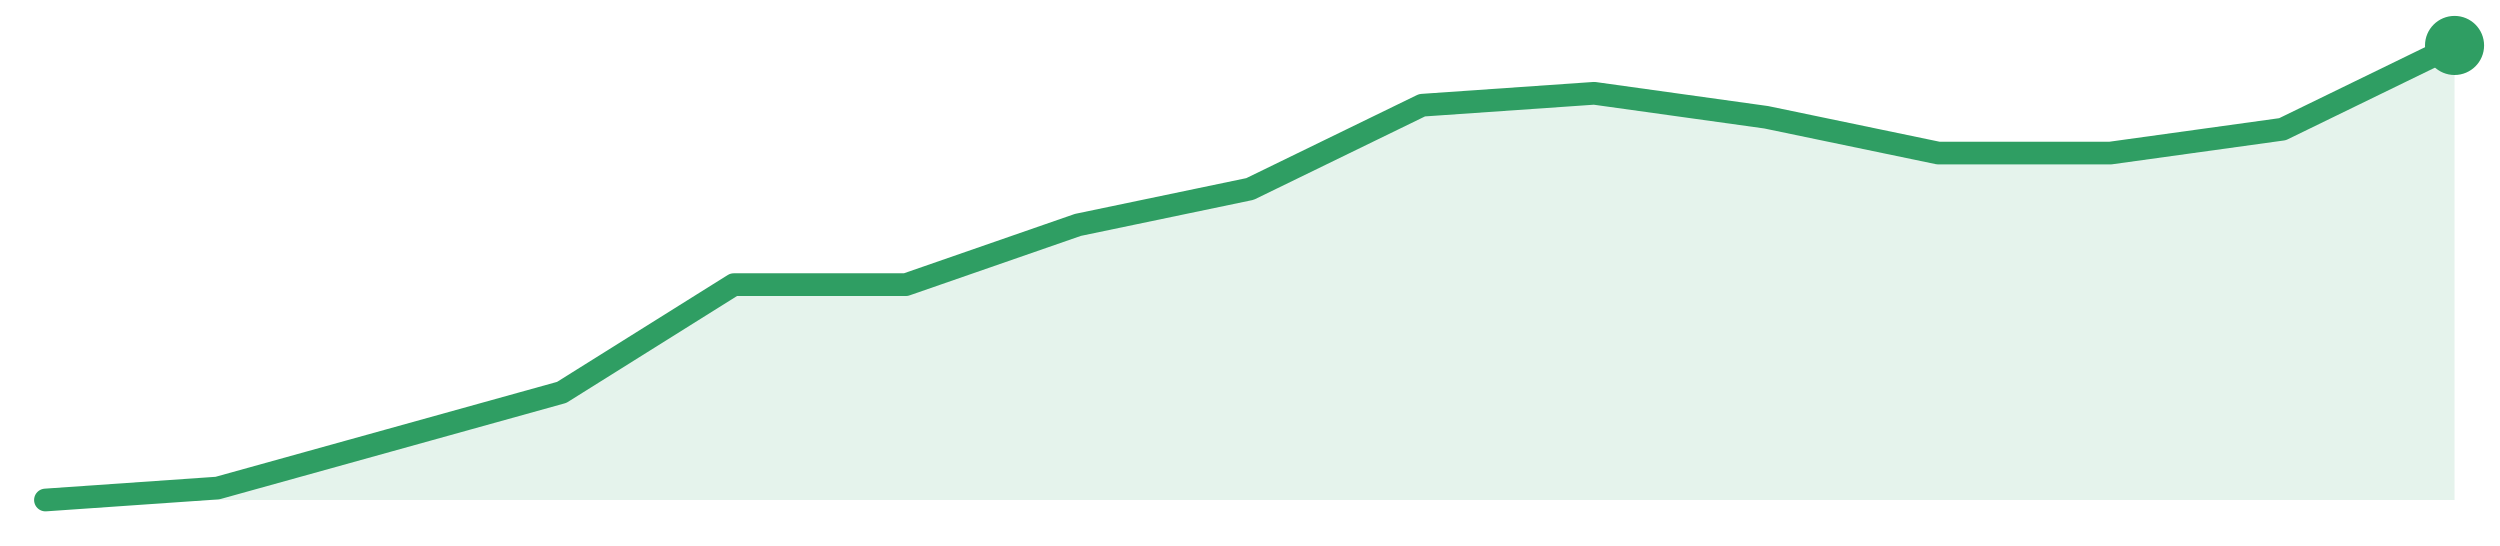
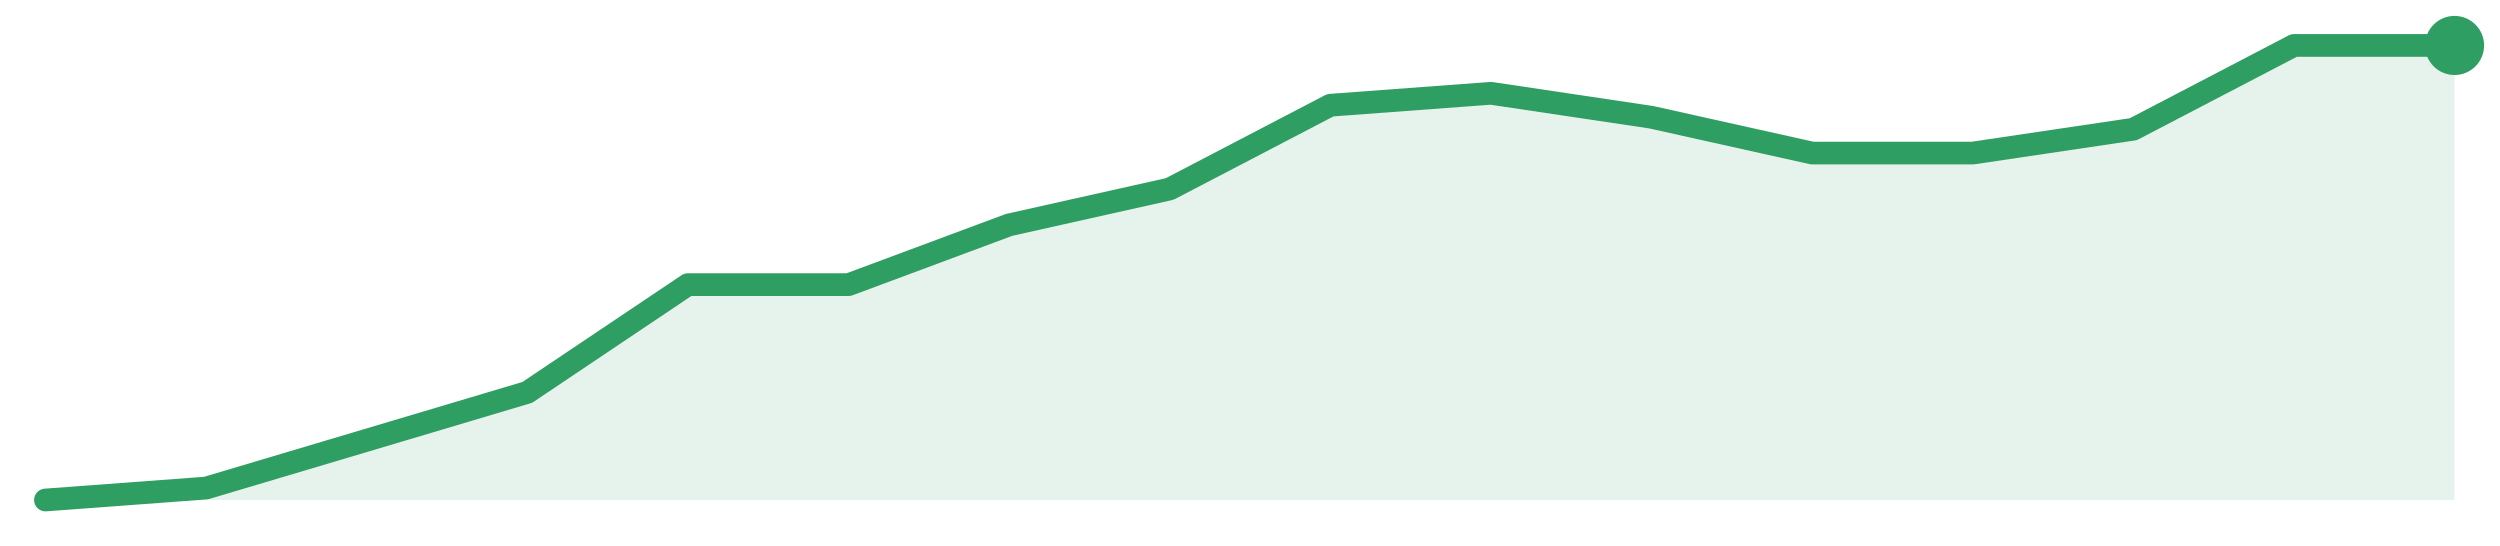
<svg xmlns="http://www.w3.org/2000/svg" width="220" height="48" viewBox="0 0 220 48" role="img" aria-label="trend">
-   <path d="M4.0,44.0 L4.0,44.0 L19.14,42.95 L34.29,38.74 L49.43,34.53 L64.57,25.05 L79.71,25.05 L94.86,19.79 L110.0,16.63 L125.14,9.26 L140.29,8.21 L155.43,10.32 L170.57,13.47 L185.71,13.47 L200.86,11.37 L216.0,4.0 L216.0,44.0 Z" fill="#2f9e631f" />
-   <path d="M4.0,44.0 L19.14,42.95 L34.29,38.74 L49.43,34.53 L64.57,25.05 L79.71,25.05 L94.86,19.79 L110.0,16.63 L125.14,9.26 L140.29,8.21 L155.43,10.32 L170.57,13.47 L185.71,13.47 L200.86,11.37 L216.0,4.0" fill="none" stroke="#2f9e63" stroke-width="2" stroke-linejoin="round" stroke-linecap="round" />
+   <path d="M4.0,44.0 L4.0,44.0 L18.13,42.95 L32.27,38.74 L46.4,34.53 L60.53,25.05 L74.67,25.05 L88.8,19.79 L102.93,16.63 L117.07,9.26 L131.2,8.21 L145.33,10.32 L159.47,13.47 L173.6,13.47 L187.73,11.37 L201.87,4.0 L216.0,4.0 L216.0,44.0 Z" fill="#2f9e631f" />
+   <path d="M4.0,44.0 L18.13,42.95 L32.27,38.74 L46.4,34.53 L60.53,25.05 L74.67,25.05 L88.8,19.79 L102.93,16.63 L117.07,9.26 L131.2,8.21 L145.33,10.32 L159.47,13.47 L173.6,13.47 L187.73,11.37 L201.87,4.0 L216.0,4.0" fill="none" stroke="#2f9e63" stroke-width="2" stroke-linejoin="round" stroke-linecap="round" />
  <circle cx="216.0" cy="4.0" r="2.6" fill="#2f9e63" />
</svg>
